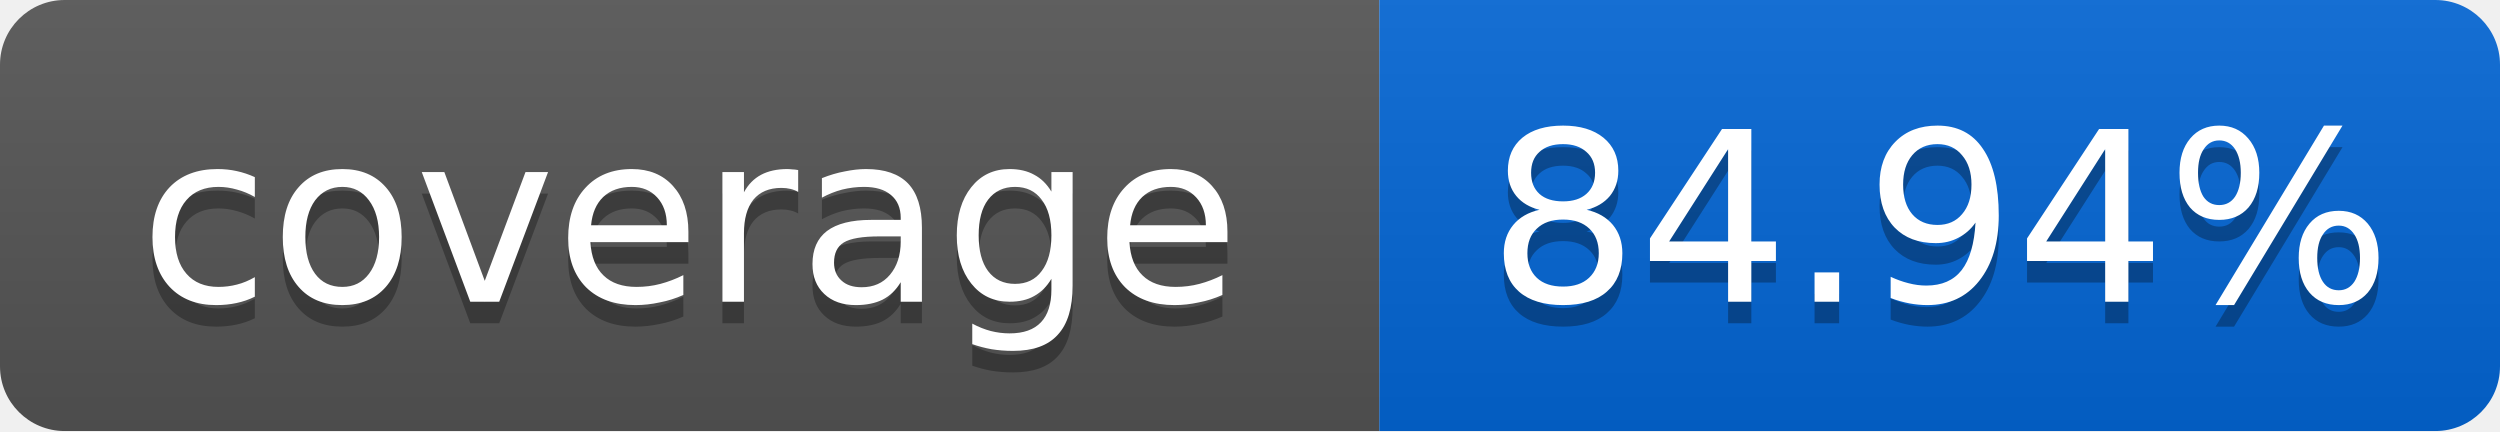
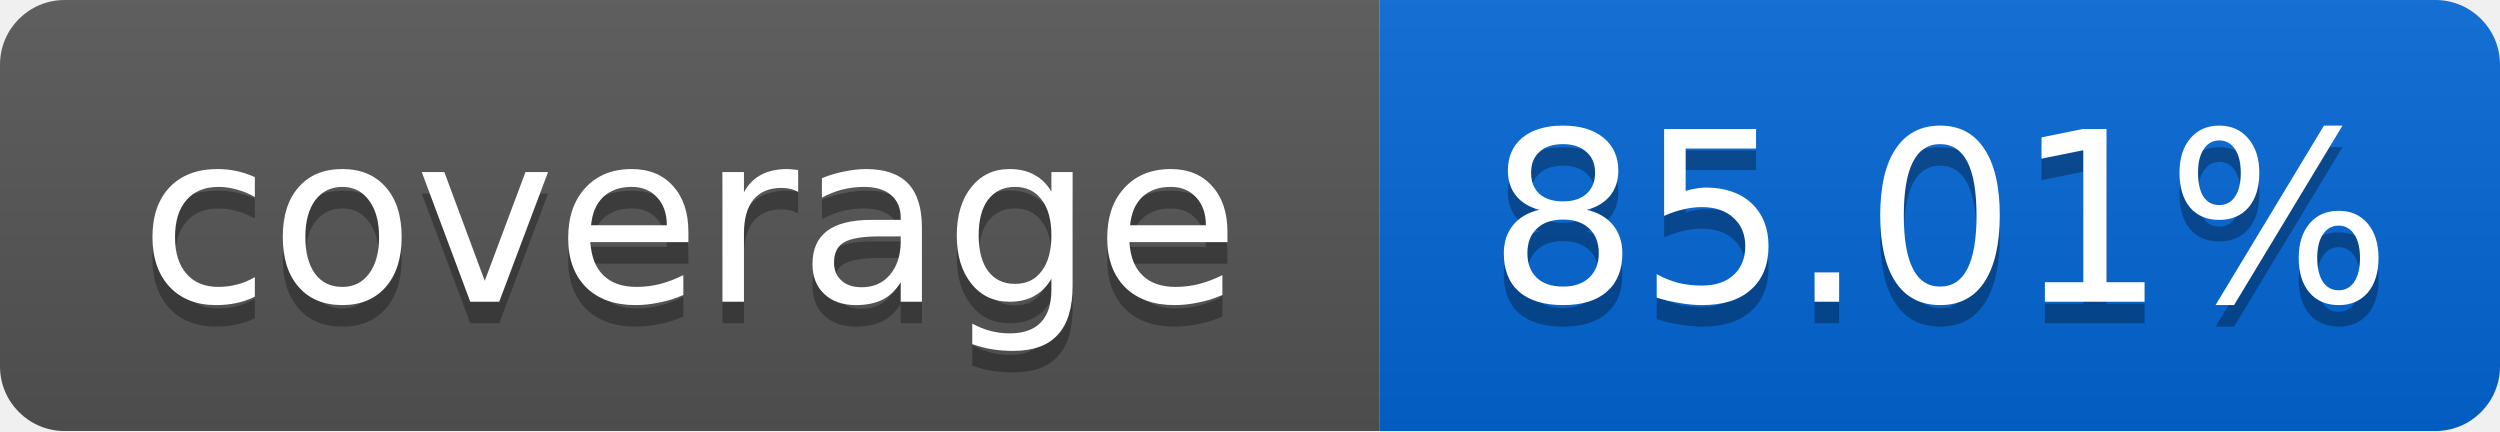
<svg xmlns="http://www.w3.org/2000/svg" width="116" height="20">
  <linearGradient id="smooth" x2="0" y2="100%">
    <stop offset="0" stop-color="#bbb" stop-opacity=".1" />
    <stop offset="1" stop-opacity=".1" />
  </linearGradient>
  <mask id="round">
    <rect width="116" height="20" rx="3" fill="#fff" />
  </mask>
  <g mask="url(#round)">
    <rect width="64" height="20" fill="#555" />
    <rect x="64" width="52" height="20" fill="#0366D6" />
    <rect width="116" height="20" fill="url(#smooth)" />
  </g>
  <g fill="#fff" text-anchor="middle" font-family="DejaVu Sans,Verdana,Geneva,sans-serif" font-size="11">
    <text x="32" y="15" fill="#010101" fill-opacity=".3">coverage</text>
    <text x="32" y="14">coverage</text>
-     <text x="90" y="15" fill="#010101" fill-opacity=".3">84.94%</text>
-     <text x="90" y="14">84.94%</text>
+     <text x="90" y="15" fill="#010101" fill-opacity=".3">85.01%</text>
+     <text x="90" y="14">85.01%</text>
  </g>
</svg>
